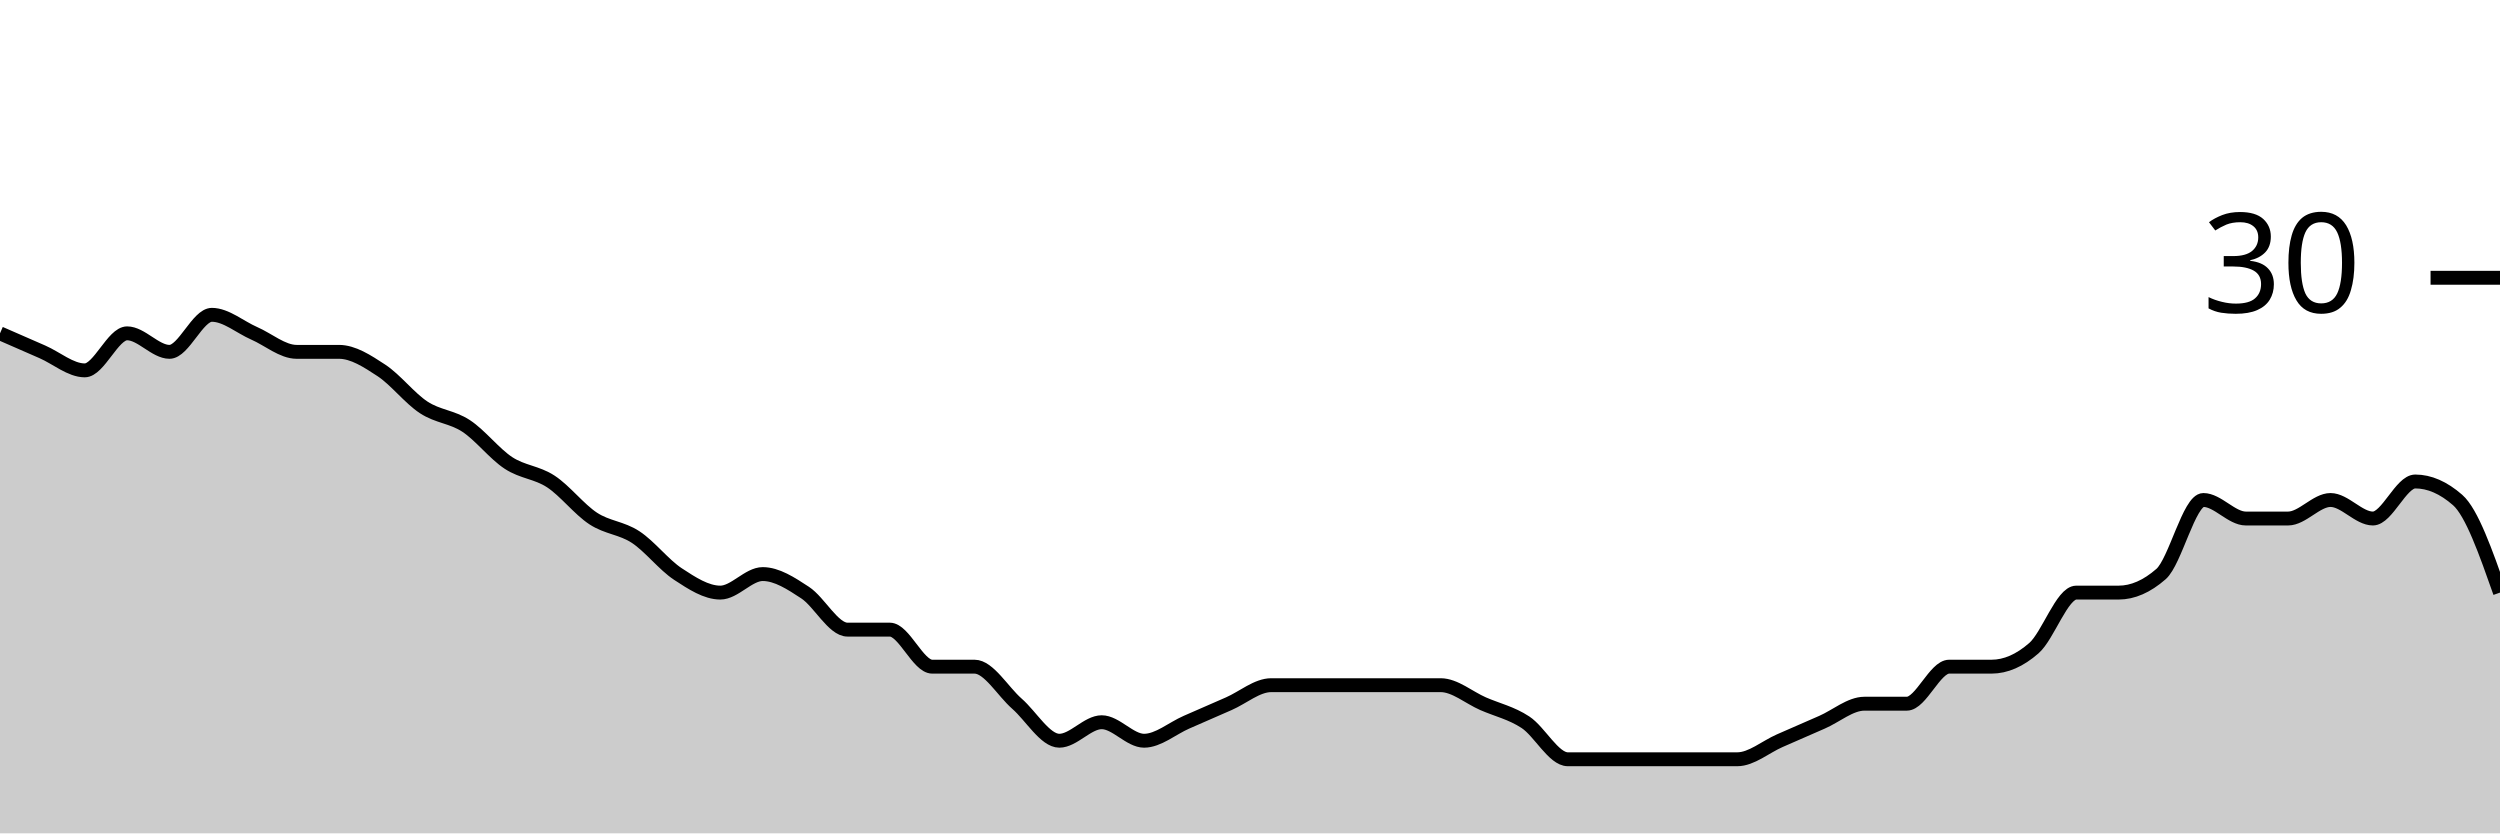
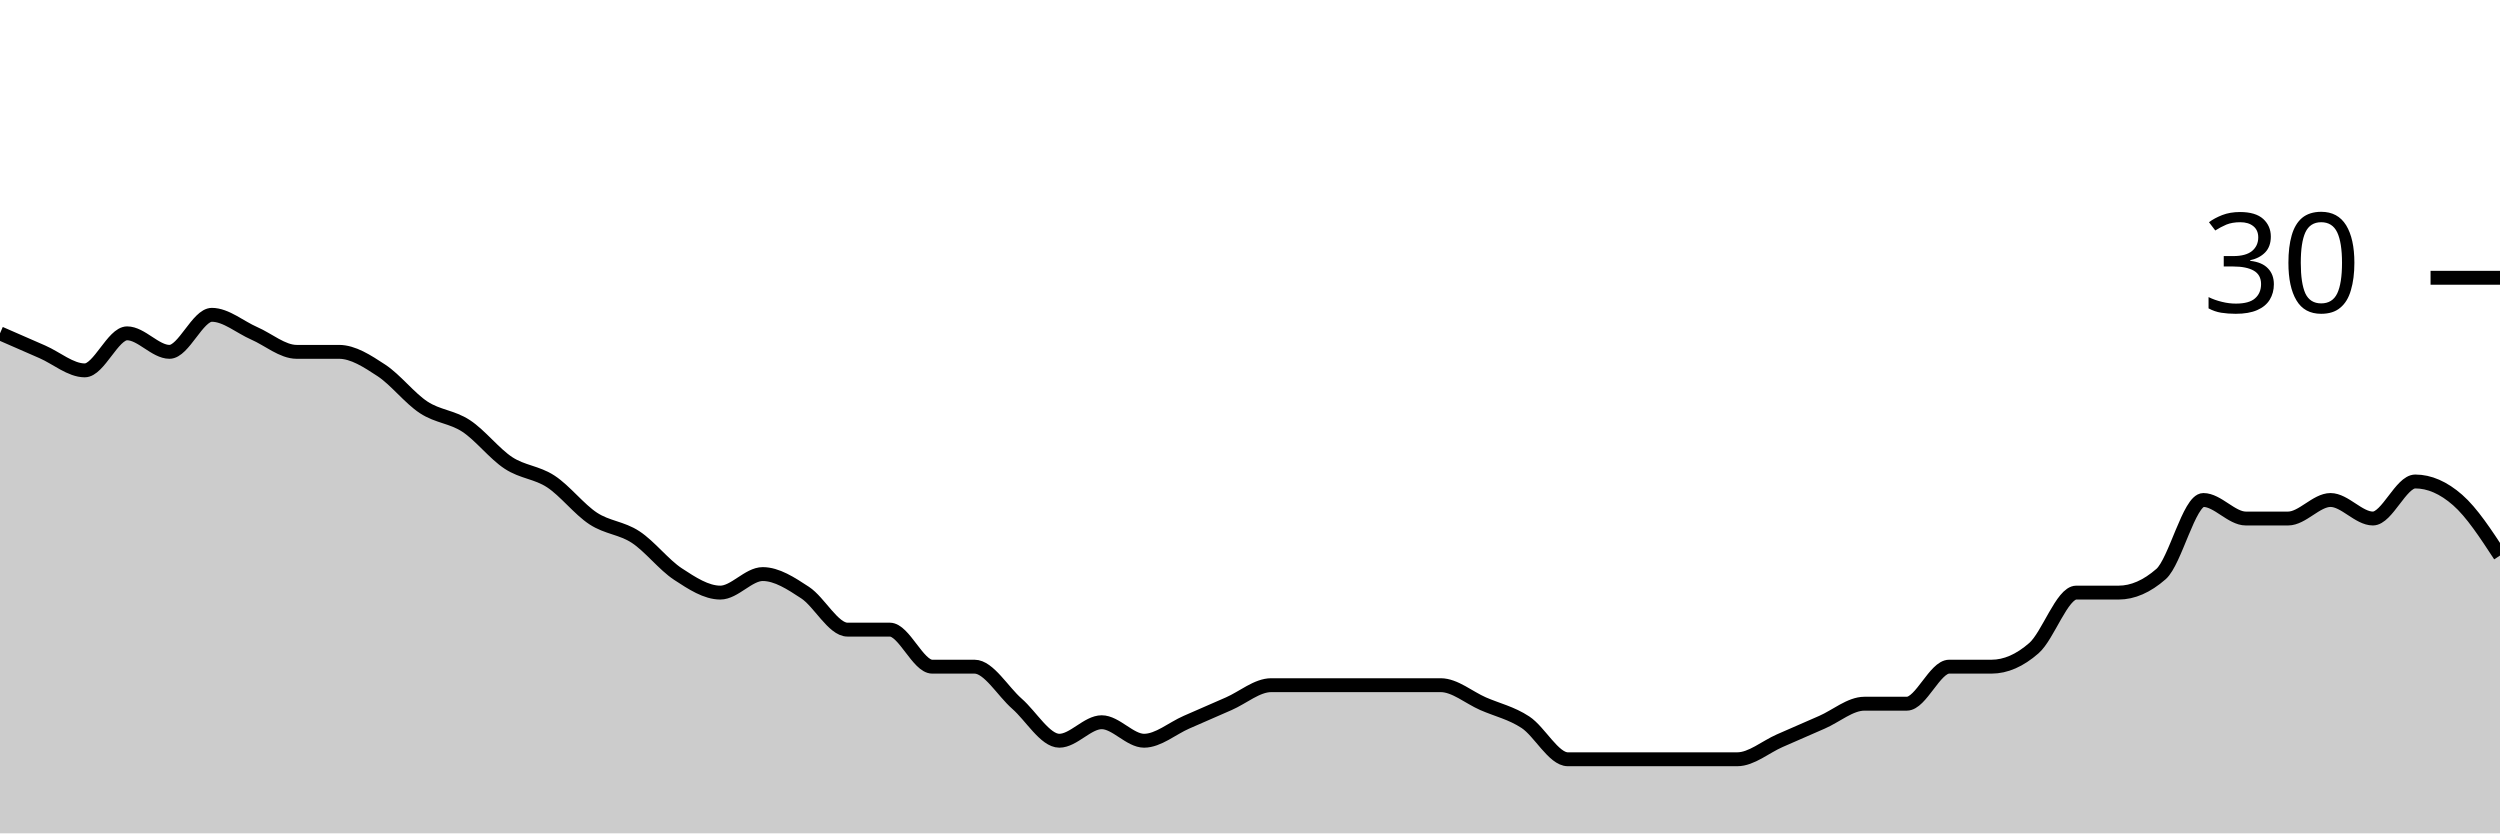
<svg xmlns="http://www.w3.org/2000/svg" viewBox="0 0 180 60">
  <g transform="translate(0,20)">
-     <path class="area" fill="rgba(0, 0, 0, 0.2)" d="M0,4C1.017,4.444,2.034,4.889,3.051,5.333C4.068,5.778,5.085,6.667,6.102,6.667C7.119,6.667,8.136,4,9.153,4C10.169,4,11.186,5.333,12.203,5.333C13.22,5.333,14.237,2.667,15.254,2.667C16.271,2.667,17.288,3.556,18.305,4C19.322,4.444,20.339,5.333,21.356,5.333C22.373,5.333,23.39,5.333,24.407,5.333C25.424,5.333,26.441,6,27.458,6.667C28.475,7.333,29.492,8.667,30.508,9.333C31.525,10,32.542,10,33.559,10.667C34.576,11.333,35.593,12.667,36.61,13.333C37.627,14,38.644,14,39.661,14.667C40.678,15.333,41.695,16.667,42.712,17.333C43.729,18,44.746,18,45.763,18.667C46.78,19.333,47.797,20.667,48.814,21.333C49.831,22,50.847,22.667,51.864,22.667C52.881,22.667,53.898,21.333,54.915,21.333C55.932,21.333,56.949,22,57.966,22.667C58.983,23.333,60,25.333,61.017,25.333C62.034,25.333,63.051,25.333,64.068,25.333C65.085,25.333,66.102,28,67.119,28C68.136,28,69.153,28,70.169,28C71.186,28,72.203,29.778,73.22,30.667C74.237,31.556,75.254,33.333,76.271,33.333C77.288,33.333,78.305,32,79.322,32C80.339,32,81.356,33.333,82.373,33.333C83.39,33.333,84.407,32.444,85.424,32C86.441,31.556,87.458,31.111,88.475,30.667C89.492,30.222,90.508,29.333,91.525,29.333C92.542,29.333,93.559,29.333,94.576,29.333C95.593,29.333,96.61,29.333,97.627,29.333C98.644,29.333,99.661,29.333,100.678,29.333C101.695,29.333,102.712,29.333,103.729,29.333C104.746,29.333,105.763,30.222,106.78,30.667C107.797,31.111,108.814,31.333,109.831,32C110.847,32.667,111.864,34.667,112.881,34.667C113.898,34.667,114.915,34.667,115.932,34.667C116.949,34.667,117.966,34.667,118.983,34.667C120,34.667,121.017,34.667,122.034,34.667C123.051,34.667,124.068,34.667,125.085,34.667C126.102,34.667,127.119,33.778,128.136,33.333C129.153,32.889,130.169,32.444,131.186,32C132.203,31.556,133.22,30.667,134.237,30.667C135.254,30.667,136.271,30.667,137.288,30.667C138.305,30.667,139.322,28,140.339,28C141.356,28,142.373,28,143.39,28C144.407,28,145.424,27.556,146.441,26.667C147.458,25.778,148.475,22.667,149.492,22.667C150.508,22.667,151.525,22.667,152.542,22.667C153.559,22.667,154.576,22.222,155.593,21.333C156.61,20.444,157.627,16,158.644,16C159.661,16,160.678,17.333,161.695,17.333C162.712,17.333,163.729,17.333,164.746,17.333C165.763,17.333,166.78,16,167.797,16C168.814,16,169.831,17.333,170.847,17.333C171.864,17.333,172.881,14.667,173.898,14.667C174.915,14.667,175.932,15.111,176.949,16C177.966,16.889,178.983,19.778,180,22.667L180,40C178.983,40,177.966,40,176.949,40C175.932,40,174.915,40,173.898,40C172.881,40,171.864,40,170.847,40C169.831,40,168.814,40,167.797,40C166.78,40,165.763,40,164.746,40C163.729,40,162.712,40,161.695,40C160.678,40,159.661,40,158.644,40C157.627,40,156.61,40,155.593,40C154.576,40,153.559,40,152.542,40C151.525,40,150.508,40,149.492,40C148.475,40,147.458,40,146.441,40C145.424,40,144.407,40,143.39,40C142.373,40,141.356,40,140.339,40C139.322,40,138.305,40,137.288,40C136.271,40,135.254,40,134.237,40C133.22,40,132.203,40,131.186,40C130.169,40,129.153,40,128.136,40C127.119,40,126.102,40,125.085,40C124.068,40,123.051,40,122.034,40C121.017,40,120,40,118.983,40C117.966,40,116.949,40,115.932,40C114.915,40,113.898,40,112.881,40C111.864,40,110.847,40,109.831,40C108.814,40,107.797,40,106.78,40C105.763,40,104.746,40,103.729,40C102.712,40,101.695,40,100.678,40C99.661,40,98.644,40,97.627,40C96.61,40,95.593,40,94.576,40C93.559,40,92.542,40,91.525,40C90.508,40,89.492,40,88.475,40C87.458,40,86.441,40,85.424,40C84.407,40,83.39,40,82.373,40C81.356,40,80.339,40,79.322,40C78.305,40,77.288,40,76.271,40C75.254,40,74.237,40,73.22,40C72.203,40,71.186,40,70.169,40C69.153,40,68.136,40,67.119,40C66.102,40,65.085,40,64.068,40C63.051,40,62.034,40,61.017,40C60,40,58.983,40,57.966,40C56.949,40,55.932,40,54.915,40C53.898,40,52.881,40,51.864,40C50.847,40,49.831,40,48.814,40C47.797,40,46.78,40,45.763,40C44.746,40,43.729,40,42.712,40C41.695,40,40.678,40,39.661,40C38.644,40,37.627,40,36.61,40C35.593,40,34.576,40,33.559,40C32.542,40,31.525,40,30.508,40C29.492,40,28.475,40,27.458,40C26.441,40,25.424,40,24.407,40C23.39,40,22.373,40,21.356,40C20.339,40,19.322,40,18.305,40C17.288,40,16.271,40,15.254,40C14.237,40,13.22,40,12.203,40C11.186,40,10.169,40,9.153,40C8.136,40,7.119,40,6.102,40C5.085,40,4.068,40,3.051,40C2.034,40,1.017,40,0,40Z" />
-     <path class="line" stroke="black" fill="none" d="M0,4C1.017,4.444,2.034,4.889,3.051,5.333C4.068,5.778,5.085,6.667,6.102,6.667C7.119,6.667,8.136,4,9.153,4C10.169,4,11.186,5.333,12.203,5.333C13.22,5.333,14.237,2.667,15.254,2.667C16.271,2.667,17.288,3.556,18.305,4C19.322,4.444,20.339,5.333,21.356,5.333C22.373,5.333,23.39,5.333,24.407,5.333C25.424,5.333,26.441,6,27.458,6.667C28.475,7.333,29.492,8.667,30.508,9.333C31.525,10,32.542,10,33.559,10.667C34.576,11.333,35.593,12.667,36.61,13.333C37.627,14,38.644,14,39.661,14.667C40.678,15.333,41.695,16.667,42.712,17.333C43.729,18,44.746,18,45.763,18.667C46.78,19.333,47.797,20.667,48.814,21.333C49.831,22,50.847,22.667,51.864,22.667C52.881,22.667,53.898,21.333,54.915,21.333C55.932,21.333,56.949,22,57.966,22.667C58.983,23.333,60,25.333,61.017,25.333C62.034,25.333,63.051,25.333,64.068,25.333C65.085,25.333,66.102,28,67.119,28C68.136,28,69.153,28,70.169,28C71.186,28,72.203,29.778,73.22,30.667C74.237,31.556,75.254,33.333,76.271,33.333C77.288,33.333,78.305,32,79.322,32C80.339,32,81.356,33.333,82.373,33.333C83.39,33.333,84.407,32.444,85.424,32C86.441,31.556,87.458,31.111,88.475,30.667C89.492,30.222,90.508,29.333,91.525,29.333C92.542,29.333,93.559,29.333,94.576,29.333C95.593,29.333,96.61,29.333,97.627,29.333C98.644,29.333,99.661,29.333,100.678,29.333C101.695,29.333,102.712,29.333,103.729,29.333C104.746,29.333,105.763,30.222,106.78,30.667C107.797,31.111,108.814,31.333,109.831,32C110.847,32.667,111.864,34.667,112.881,34.667C113.898,34.667,114.915,34.667,115.932,34.667C116.949,34.667,117.966,34.667,118.983,34.667C120,34.667,121.017,34.667,122.034,34.667C123.051,34.667,124.068,34.667,125.085,34.667C126.102,34.667,127.119,33.778,128.136,33.333C129.153,32.889,130.169,32.444,131.186,32C132.203,31.556,133.22,30.667,134.237,30.667C135.254,30.667,136.271,30.667,137.288,30.667C138.305,30.667,139.322,28,140.339,28C141.356,28,142.373,28,143.39,28C144.407,28,145.424,27.556,146.441,26.667C147.458,25.778,148.475,22.667,149.492,22.667C150.508,22.667,151.525,22.667,152.542,22.667C153.559,22.667,154.576,22.222,155.593,21.333C156.61,20.444,157.627,16,158.644,16C159.661,16,160.678,17.333,161.695,17.333C162.712,17.333,163.729,17.333,164.746,17.333C165.763,17.333,166.78,16,167.797,16C168.814,16,169.831,17.333,170.847,17.333C171.864,17.333,172.881,14.667,173.898,14.667C174.915,14.667,175.932,15.111,176.949,16C177.966,16.889,178.983,19.778,180,22.667" />
+     <path class="area" fill="rgba(0, 0, 0, 0.2)" d="M0,4C1.017,4.444,2.034,4.889,3.051,5.333C4.068,5.778,5.085,6.667,6.102,6.667C7.119,6.667,8.136,4,9.153,4C10.169,4,11.186,5.333,12.203,5.333C13.22,5.333,14.237,2.667,15.254,2.667C16.271,2.667,17.288,3.556,18.305,4C19.322,4.444,20.339,5.333,21.356,5.333C22.373,5.333,23.39,5.333,24.407,5.333C25.424,5.333,26.441,6,27.458,6.667C28.475,7.333,29.492,8.667,30.508,9.333C31.525,10,32.542,10,33.559,10.667C34.576,11.333,35.593,12.667,36.61,13.333C37.627,14,38.644,14,39.661,14.667C40.678,15.333,41.695,16.667,42.712,17.333C43.729,18,44.746,18,45.763,18.667C46.78,19.333,47.797,20.667,48.814,21.333C49.831,22,50.847,22.667,51.864,22.667C52.881,22.667,53.898,21.333,54.915,21.333C55.932,21.333,56.949,22,57.966,22.667C58.983,23.333,60,25.333,61.017,25.333C62.034,25.333,63.051,25.333,64.068,25.333C65.085,25.333,66.102,28,67.119,28C68.136,28,69.153,28,70.169,28C71.186,28,72.203,29.778,73.22,30.667C74.237,31.556,75.254,33.333,76.271,33.333C77.288,33.333,78.305,32,79.322,32C80.339,32,81.356,33.333,82.373,33.333C83.39,33.333,84.407,32.444,85.424,32C86.441,31.556,87.458,31.111,88.475,30.667C89.492,30.222,90.508,29.333,91.525,29.333C92.542,29.333,93.559,29.333,94.576,29.333C95.593,29.333,96.61,29.333,97.627,29.333C98.644,29.333,99.661,29.333,100.678,29.333C101.695,29.333,102.712,29.333,103.729,29.333C104.746,29.333,105.763,30.222,106.78,30.667C107.797,31.111,108.814,31.333,109.831,32C110.847,32.667,111.864,34.667,112.881,34.667C113.898,34.667,114.915,34.667,115.932,34.667C116.949,34.667,117.966,34.667,118.983,34.667C120,34.667,121.017,34.667,122.034,34.667C123.051,34.667,124.068,34.667,125.085,34.667C126.102,34.667,127.119,33.778,128.136,33.333C129.153,32.889,130.169,32.444,131.186,32C132.203,31.556,133.22,30.667,134.237,30.667C135.254,30.667,136.271,30.667,137.288,30.667C138.305,30.667,139.322,28,140.339,28C141.356,28,142.373,28,143.39,28C144.407,28,145.424,27.556,146.441,26.667C147.458,25.778,148.475,22.667,149.492,22.667C150.508,22.667,151.525,22.667,152.542,22.667C153.559,22.667,154.576,22.222,155.593,21.333C156.61,20.444,157.627,16,158.644,16C159.661,16,160.678,17.333,161.695,17.333C162.712,17.333,163.729,17.333,164.746,17.333C165.763,17.333,166.78,16,167.797,16C168.814,16,169.831,17.333,170.847,17.333C171.864,17.333,172.881,14.667,173.898,14.667C174.915,14.667,175.932,15.111,176.949,16C177.966,16.889,178.983,18.444,180,20L180,40C178.983,40,177.966,40,176.949,40C175.932,40,174.915,40,173.898,40C172.881,40,171.864,40,170.847,40C169.831,40,168.814,40,167.797,40C166.78,40,165.763,40,164.746,40C163.729,40,162.712,40,161.695,40C160.678,40,159.661,40,158.644,40C157.627,40,156.61,40,155.593,40C154.576,40,153.559,40,152.542,40C151.525,40,150.508,40,149.492,40C148.475,40,147.458,40,146.441,40C145.424,40,144.407,40,143.39,40C142.373,40,141.356,40,140.339,40C139.322,40,138.305,40,137.288,40C136.271,40,135.254,40,134.237,40C133.22,40,132.203,40,131.186,40C130.169,40,129.153,40,128.136,40C127.119,40,126.102,40,125.085,40C124.068,40,123.051,40,122.034,40C121.017,40,120,40,118.983,40C117.966,40,116.949,40,115.932,40C114.915,40,113.898,40,112.881,40C111.864,40,110.847,40,109.831,40C108.814,40,107.797,40,106.78,40C105.763,40,104.746,40,103.729,40C102.712,40,101.695,40,100.678,40C99.661,40,98.644,40,97.627,40C96.61,40,95.593,40,94.576,40C93.559,40,92.542,40,91.525,40C90.508,40,89.492,40,88.475,40C87.458,40,86.441,40,85.424,40C84.407,40,83.39,40,82.373,40C81.356,40,80.339,40,79.322,40C78.305,40,77.288,40,76.271,40C75.254,40,74.237,40,73.22,40C72.203,40,71.186,40,70.169,40C69.153,40,68.136,40,67.119,40C66.102,40,65.085,40,64.068,40C63.051,40,62.034,40,61.017,40C60,40,58.983,40,57.966,40C56.949,40,55.932,40,54.915,40C53.898,40,52.881,40,51.864,40C50.847,40,49.831,40,48.814,40C47.797,40,46.78,40,45.763,40C44.746,40,43.729,40,42.712,40C41.695,40,40.678,40,39.661,40C38.644,40,37.627,40,36.61,40C35.593,40,34.576,40,33.559,40C32.542,40,31.525,40,30.508,40C29.492,40,28.475,40,27.458,40C26.441,40,25.424,40,24.407,40C23.39,40,22.373,40,21.356,40C20.339,40,19.322,40,18.305,40C17.288,40,16.271,40,15.254,40C14.237,40,13.22,40,12.203,40C11.186,40,10.169,40,9.153,40C8.136,40,7.119,40,6.102,40C5.085,40,4.068,40,3.051,40C2.034,40,1.017,40,0,40Z" />
+     <path class="line" stroke="black" fill="none" d="M0,4C1.017,4.444,2.034,4.889,3.051,5.333C4.068,5.778,5.085,6.667,6.102,6.667C7.119,6.667,8.136,4,9.153,4C10.169,4,11.186,5.333,12.203,5.333C13.22,5.333,14.237,2.667,15.254,2.667C16.271,2.667,17.288,3.556,18.305,4C19.322,4.444,20.339,5.333,21.356,5.333C22.373,5.333,23.39,5.333,24.407,5.333C25.424,5.333,26.441,6,27.458,6.667C28.475,7.333,29.492,8.667,30.508,9.333C31.525,10,32.542,10,33.559,10.667C34.576,11.333,35.593,12.667,36.61,13.333C37.627,14,38.644,14,39.661,14.667C40.678,15.333,41.695,16.667,42.712,17.333C43.729,18,44.746,18,45.763,18.667C46.78,19.333,47.797,20.667,48.814,21.333C49.831,22,50.847,22.667,51.864,22.667C52.881,22.667,53.898,21.333,54.915,21.333C55.932,21.333,56.949,22,57.966,22.667C58.983,23.333,60,25.333,61.017,25.333C62.034,25.333,63.051,25.333,64.068,25.333C65.085,25.333,66.102,28,67.119,28C68.136,28,69.153,28,70.169,28C71.186,28,72.203,29.778,73.22,30.667C74.237,31.556,75.254,33.333,76.271,33.333C77.288,33.333,78.305,32,79.322,32C80.339,32,81.356,33.333,82.373,33.333C83.39,33.333,84.407,32.444,85.424,32C86.441,31.556,87.458,31.111,88.475,30.667C89.492,30.222,90.508,29.333,91.525,29.333C92.542,29.333,93.559,29.333,94.576,29.333C95.593,29.333,96.61,29.333,97.627,29.333C98.644,29.333,99.661,29.333,100.678,29.333C101.695,29.333,102.712,29.333,103.729,29.333C104.746,29.333,105.763,30.222,106.78,30.667C107.797,31.111,108.814,31.333,109.831,32C110.847,32.667,111.864,34.667,112.881,34.667C113.898,34.667,114.915,34.667,115.932,34.667C116.949,34.667,117.966,34.667,118.983,34.667C120,34.667,121.017,34.667,122.034,34.667C123.051,34.667,124.068,34.667,125.085,34.667C126.102,34.667,127.119,33.778,128.136,33.333C129.153,32.889,130.169,32.444,131.186,32C132.203,31.556,133.22,30.667,134.237,30.667C135.254,30.667,136.271,30.667,137.288,30.667C138.305,30.667,139.322,28,140.339,28C141.356,28,142.373,28,143.39,28C144.407,28,145.424,27.556,146.441,26.667C147.458,25.778,148.475,22.667,149.492,22.667C150.508,22.667,151.525,22.667,152.542,22.667C153.559,22.667,154.576,22.222,155.593,21.333C156.61,20.444,157.627,16,158.644,16C159.661,16,160.678,17.333,161.695,17.333C162.712,17.333,163.729,17.333,164.746,17.333C165.763,17.333,166.78,16,167.797,16C168.814,16,169.831,17.333,170.847,17.333C171.864,17.333,172.881,14.667,173.898,14.667C174.915,14.667,175.932,15.111,176.949,16C177.966,16.889,178.983,18.444,180,20" />
    <path class="axis-ceiling" stroke-width="1" stroke="black" fill="none" d="M175,0L180,0" />
    <text class="axis-ceiling-label" font-family="sans-serif" text-anchor="end" font-size="10px" x="170" y="2.5">30</text>
  </g>
</svg>
